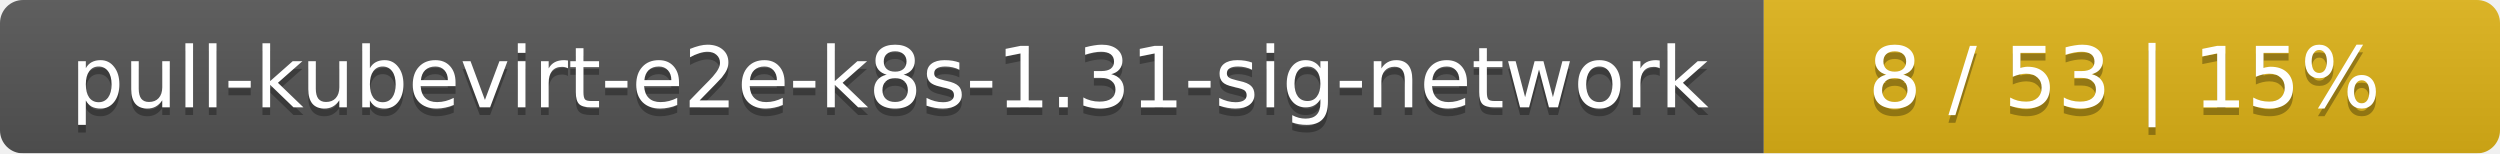
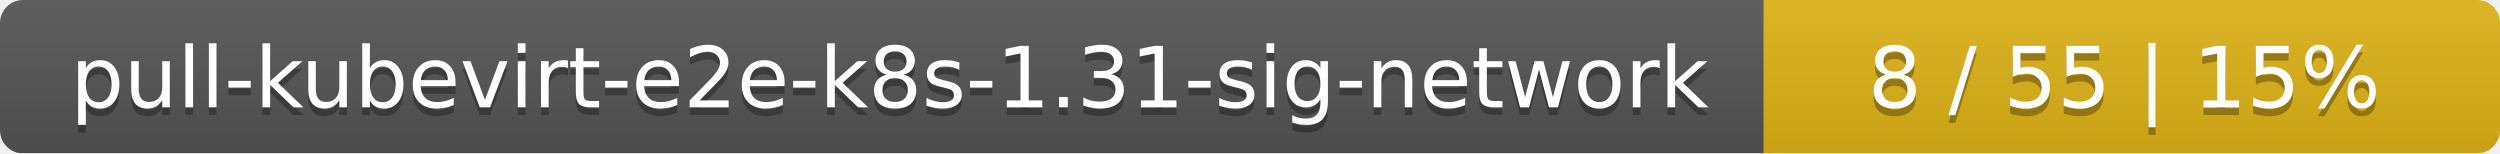
<svg xmlns="http://www.w3.org/2000/svg" width="326" height="20">
  <linearGradient id="smooth" x2="0" y2="100%">
    <stop offset="0" stop-color="#bbb" stop-opacity=".1" />
    <stop offset="1" stop-opacity=".1" />
  </linearGradient>
  <mask id="round">
    <rect width="326" height="20" rx="3" fill="#fff" />
  </mask>
  <g mask="url(#round)">
    <rect width="230" height="20" fill="#555" />
    <rect x="230" width="96" height="20" fill="#dfb317" />
    <rect width="326" height="20" fill="url(#smooth)" />
  </g>
  <g fill="#fff" text-anchor="middle" font-family="DejaVu Sans,Verdana,Geneva,sans-serif" font-size="11">
    <text x="116" y="15" fill="#010101" fill-opacity=".3">pull-kubevirt-e2e-k8s-1.31-sig-network</text>
    <text x="116" y="14">pull-kubevirt-e2e-k8s-1.31-sig-network</text>
-     <text x="277" y="15" fill="#010101" fill-opacity=".3">8 / 53    |    15%</text>
-     <text x="277" y="14">8 / 53    |    15%</text>
+     <text x="277" y="15" fill="#010101" fill-opacity=".3">8 / 55    |    15%</text>
+     <text x="277" y="14">8 / 55    |    15%</text>
  </g>
</svg>
